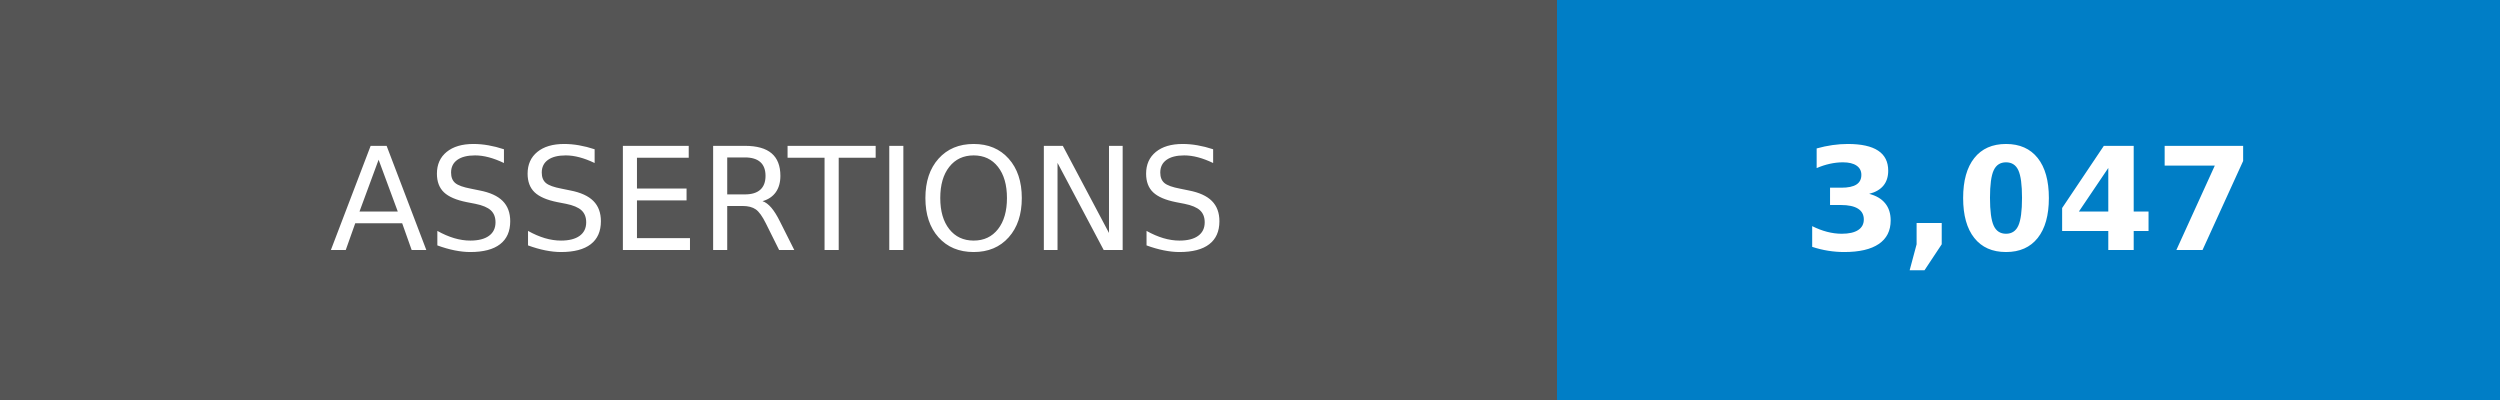
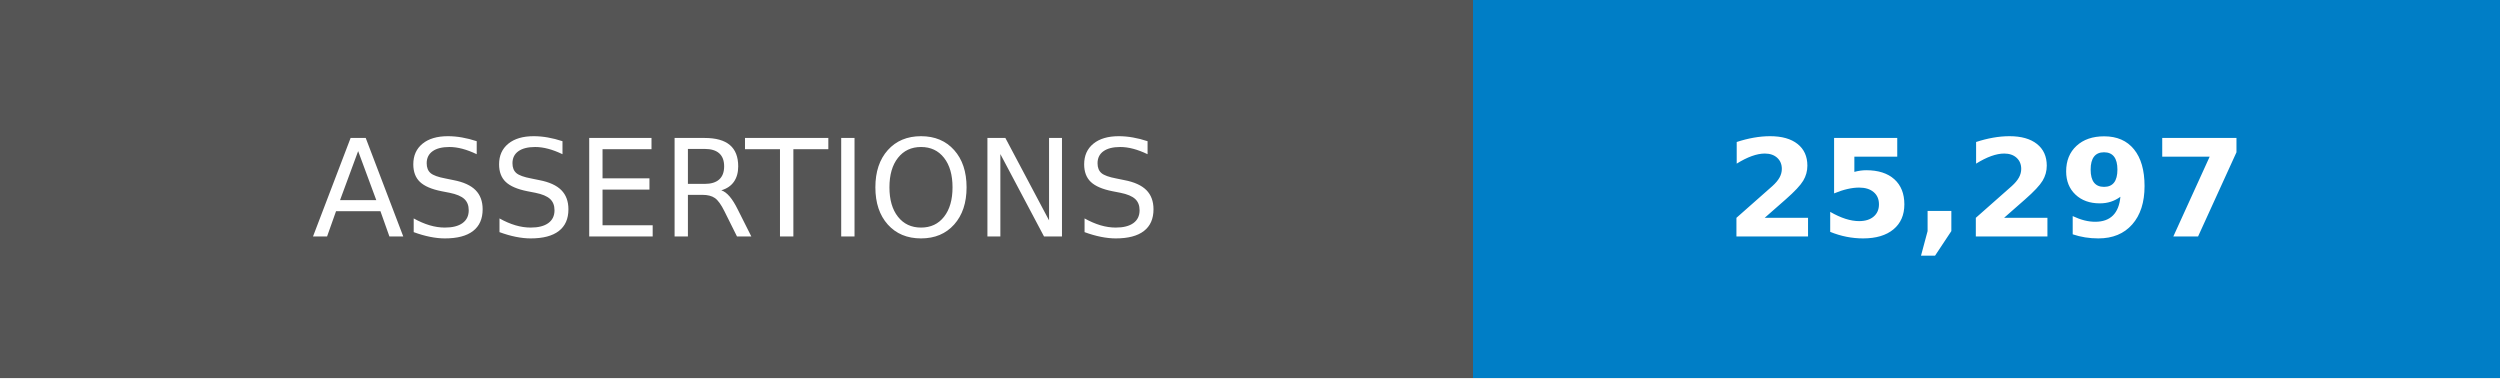
- <svg xmlns="http://www.w3.org/2000/svg" width="175" height="28" role="img" aria-label="ASSERTIONS: 3,047">
+ <svg xmlns="http://www.w3.org/2000/svg" width="185" height="28" role="img" aria-label="ASSERTIONS: 25,297">
  <g shape-rendering="crispEdges">
    <rect width="109" height="28" fill="#555" />
-     <rect x="109" width="66" height="28" fill="#007ec6" />
+     <rect x="109" width="76" height="28" fill="#007ec6" />
  </g>
  <g fill="#fff" text-anchor="middle" font-family="Verdana,Geneva,DejaVu Sans,sans-serif" text-rendering="geometricPrecision" font-size="100">
    <text transform="scale(.1)" x="545" y="175">ASSERTIONS</text>
-     <text transform="scale(.1)" x="1420" y="175" font-weight="bold">3,047</text>
+     <text transform="scale(.1)" x="1470" y="175" font-weight="bold">25,297</text>
  </g>
</svg>
